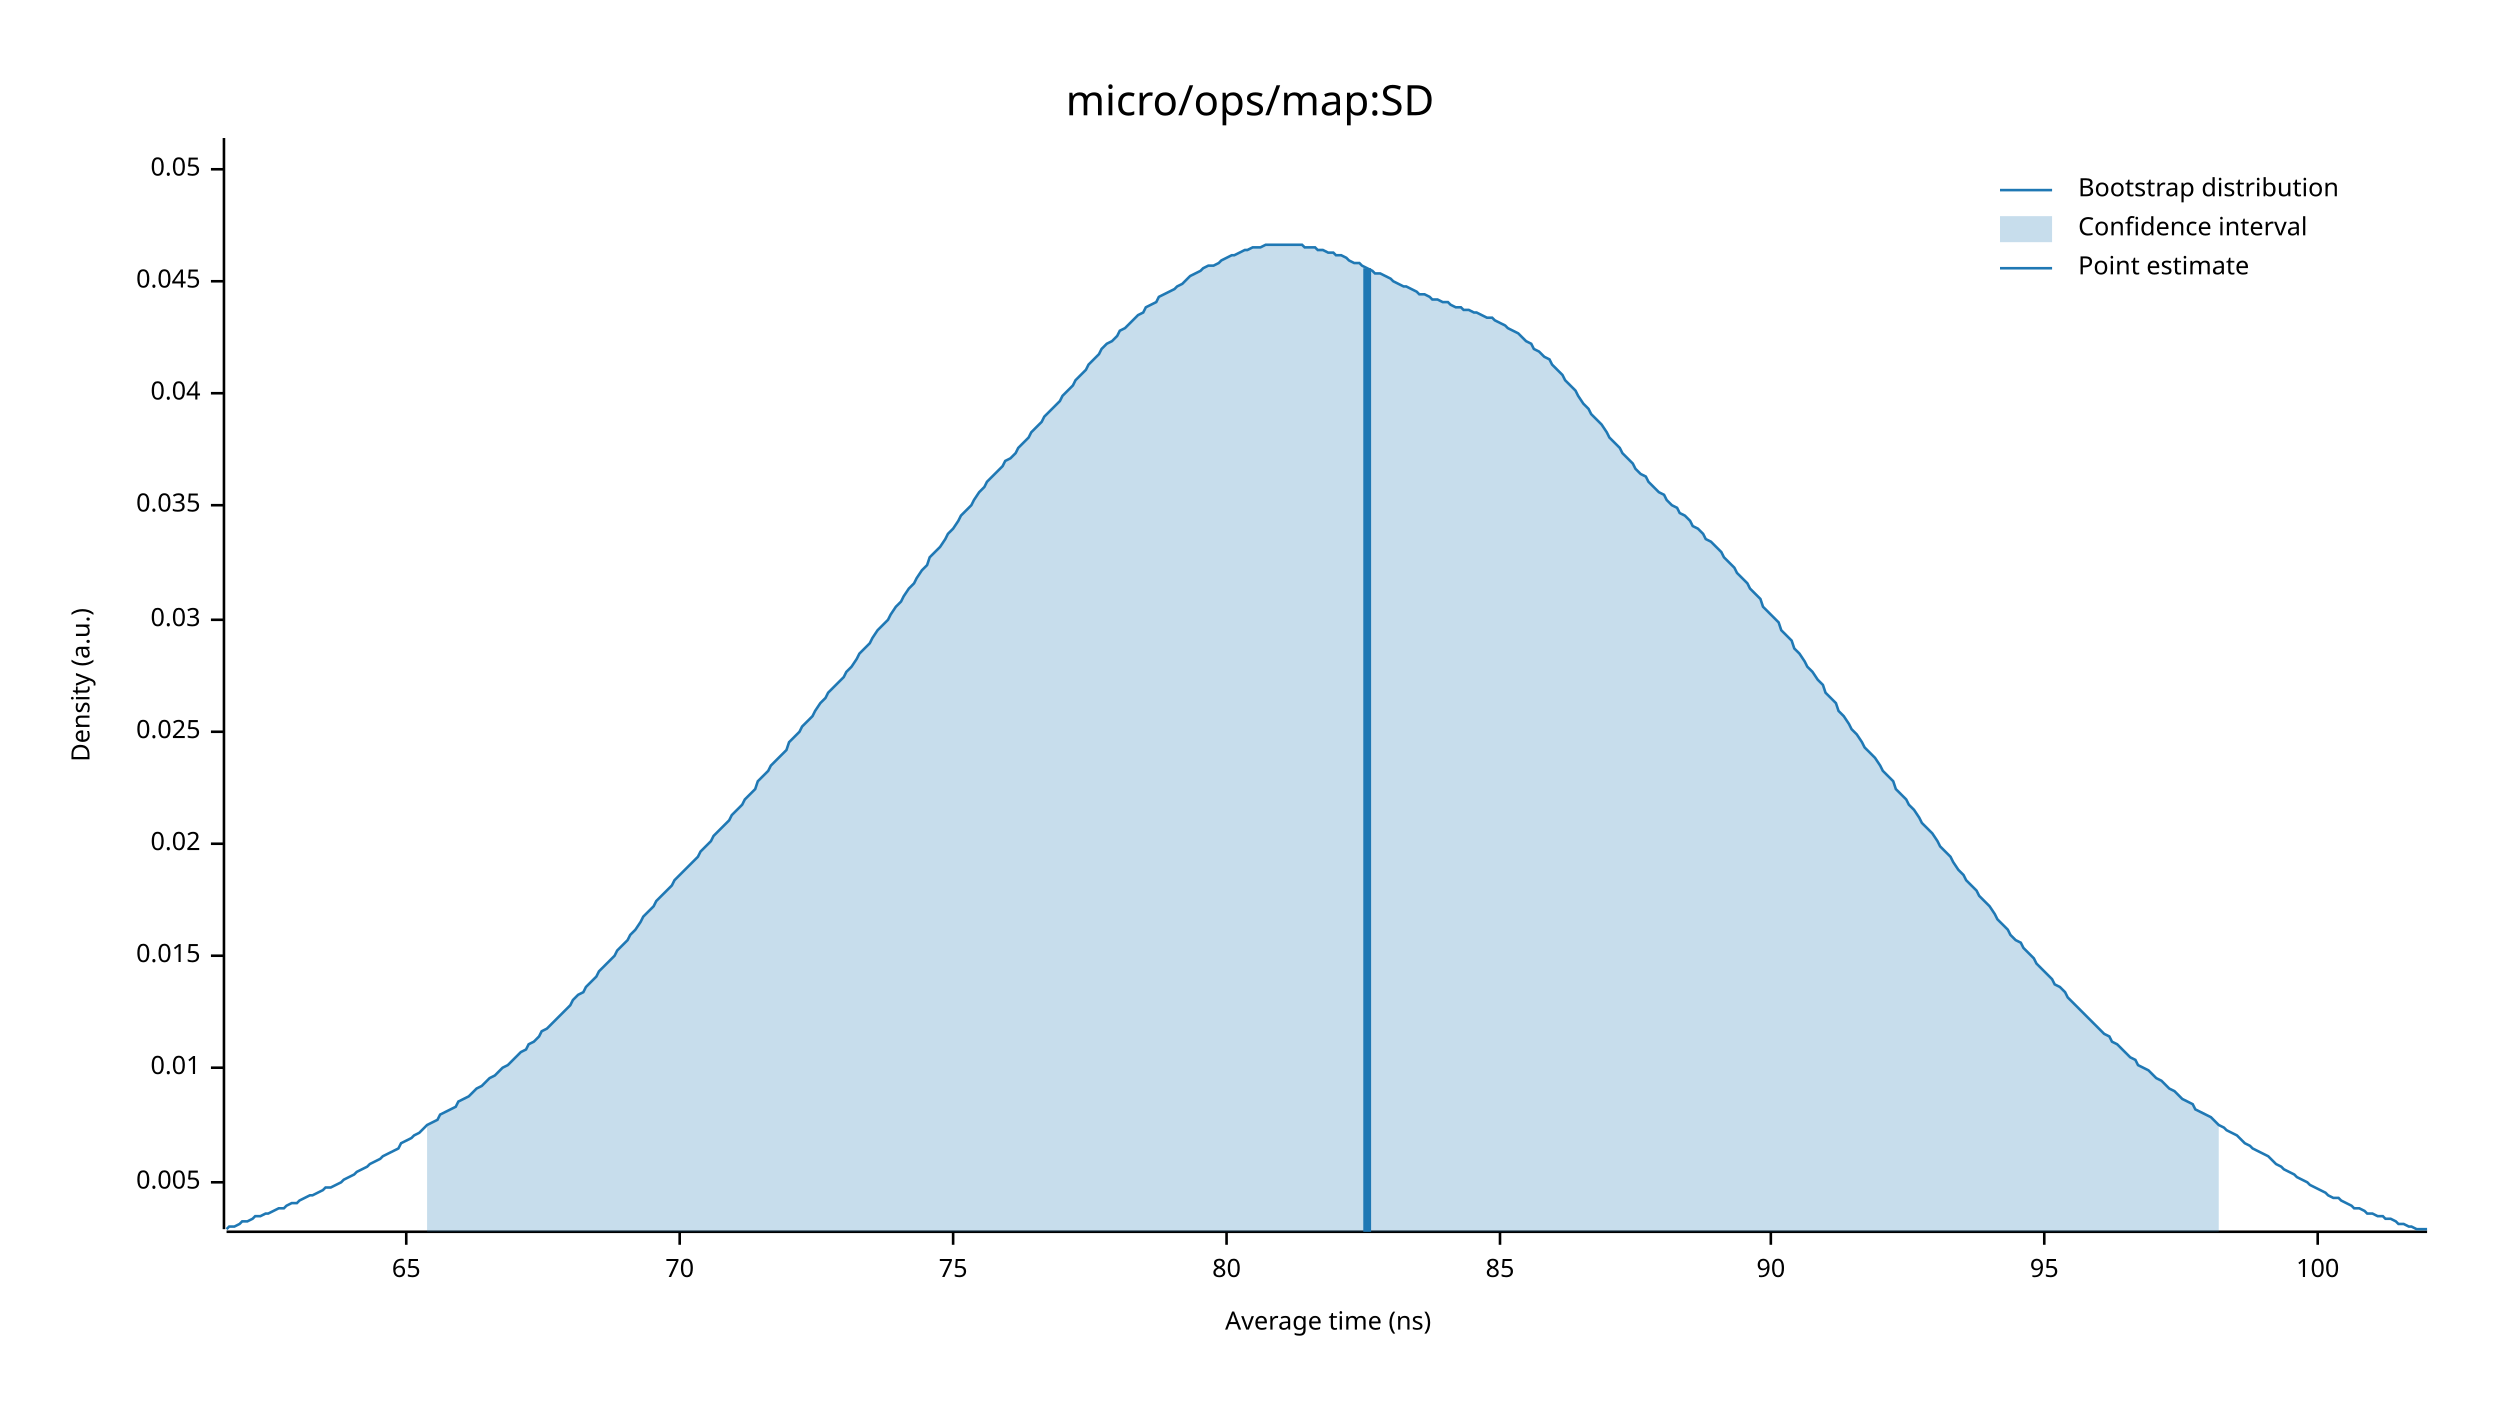
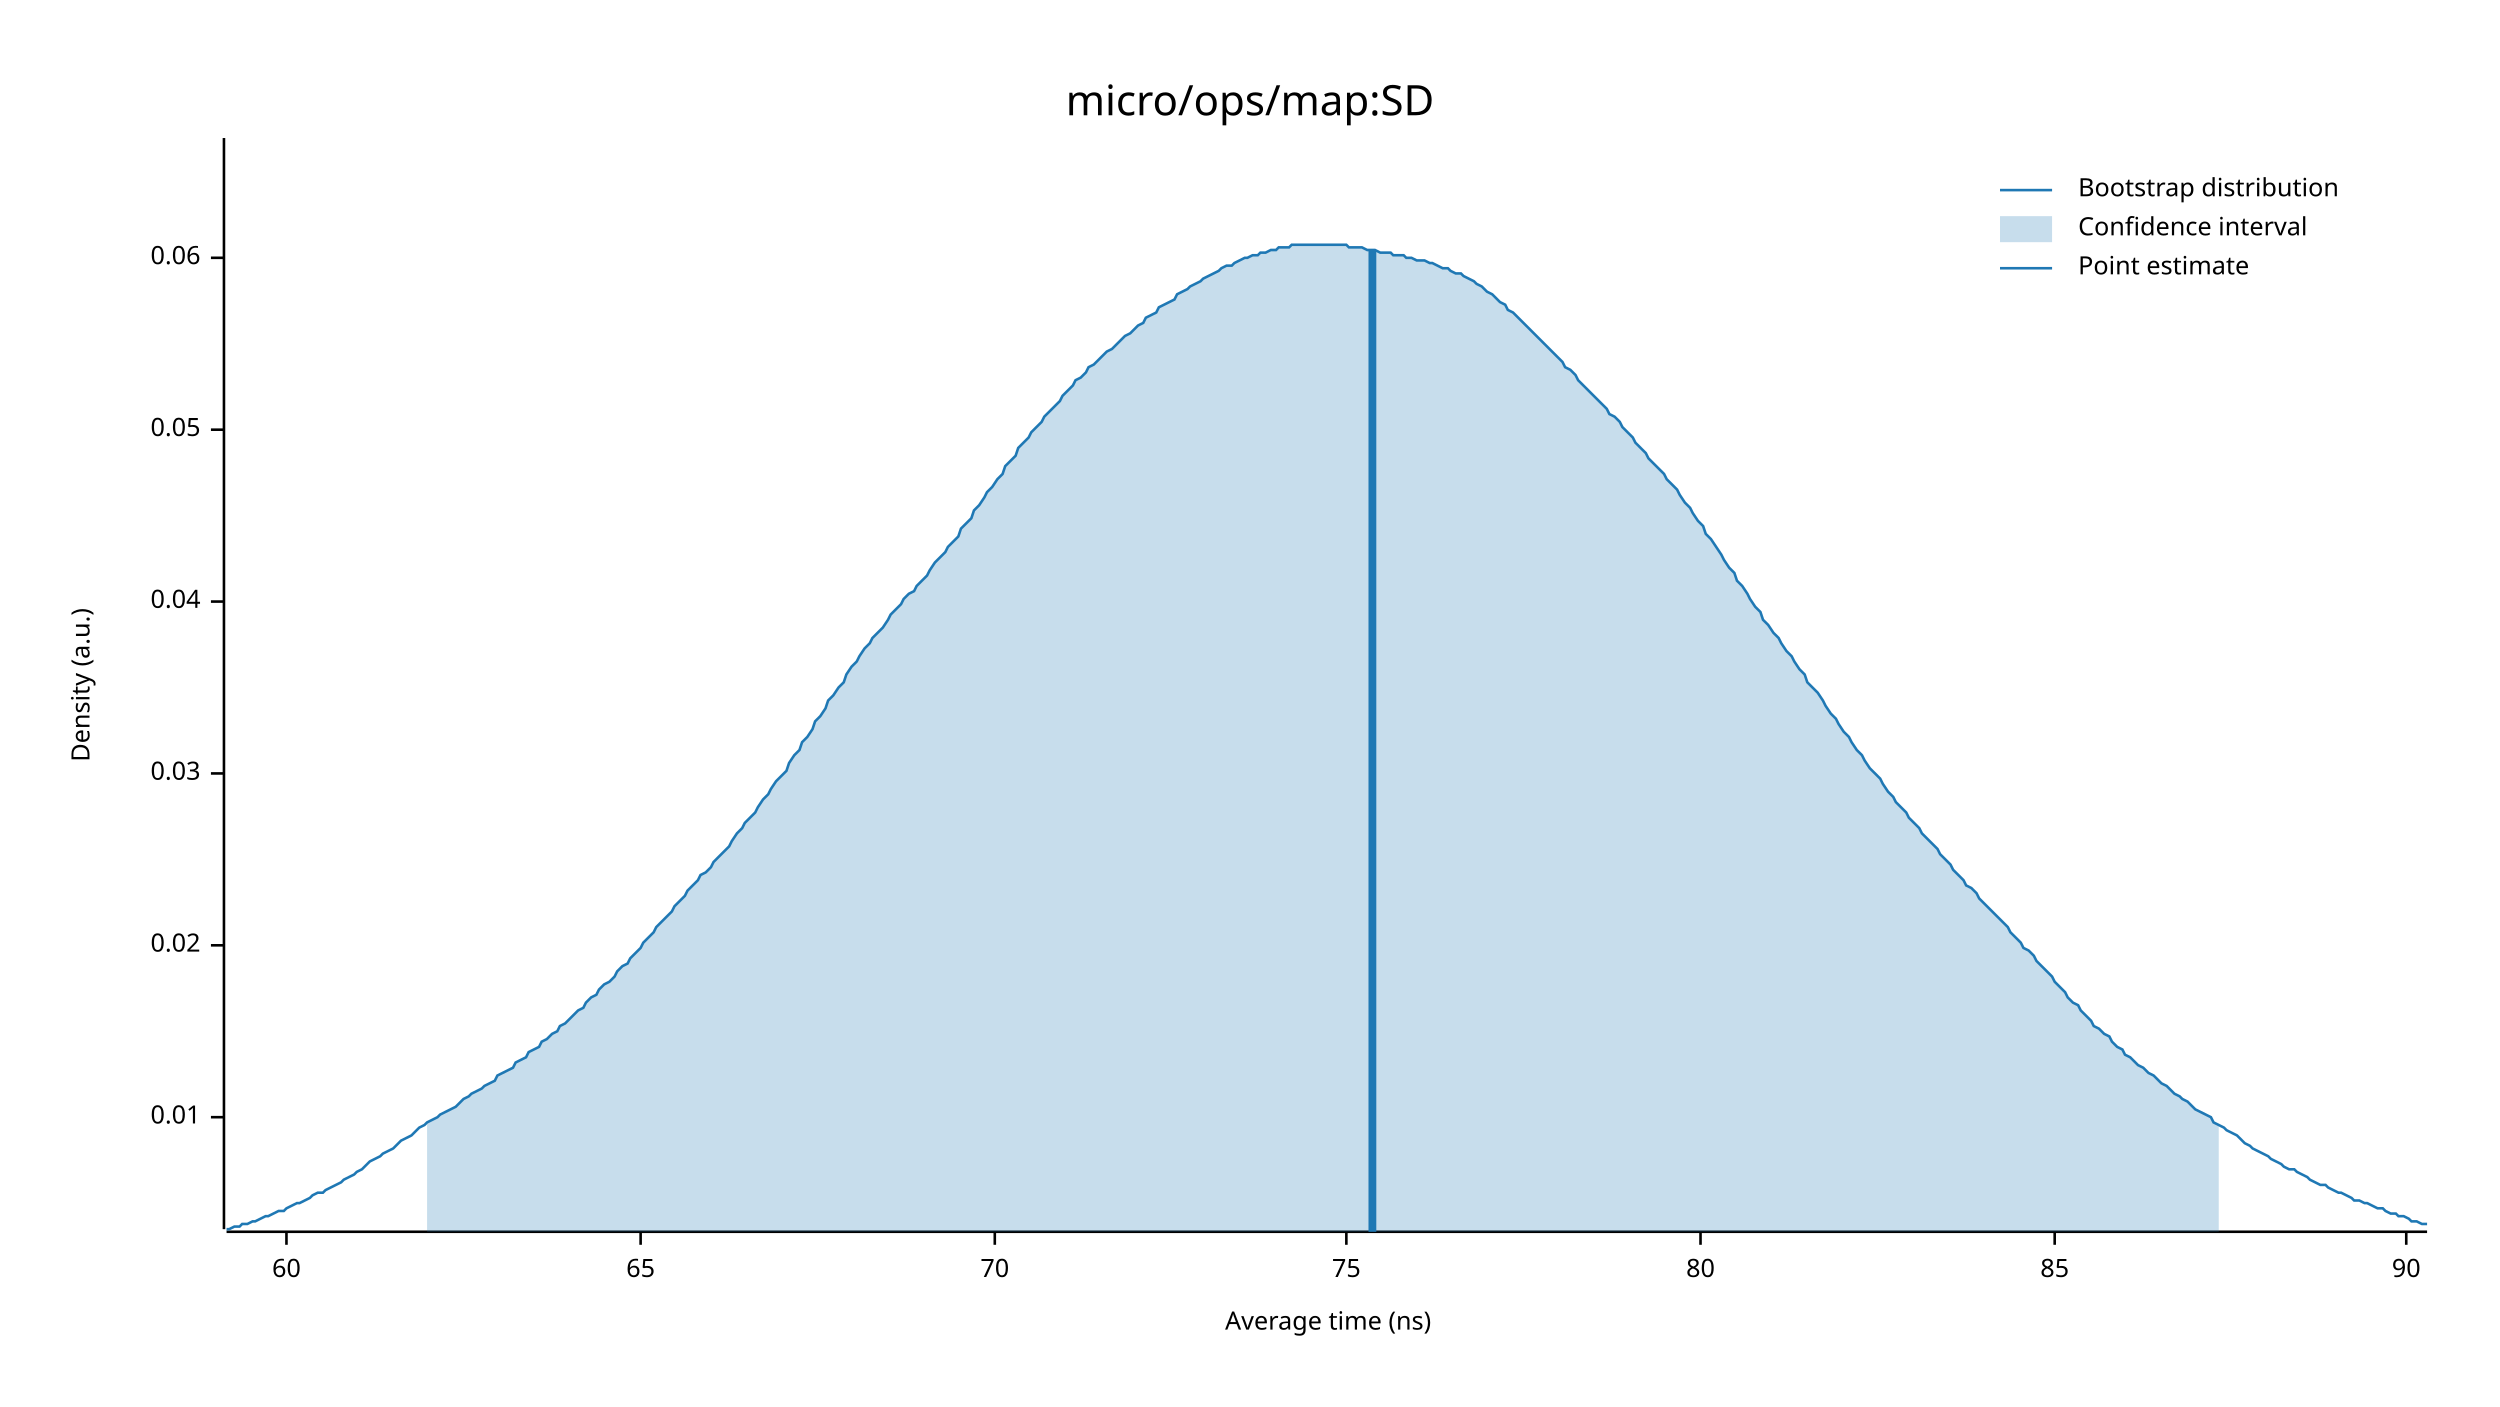
<svg xmlns="http://www.w3.org/2000/svg" width="960" height="540" viewBox="0 0 960 540">
  <text x="480" y="32" dy="0.76em" text-anchor="middle" font-family="sans-serif" font-size="16.129" opacity="1" fill="#000000">
micro/ops/map:SD
</text>
  <text x="27" y="263" dy="0.76em" text-anchor="middle" font-family="sans-serif" font-size="9.677" opacity="1" fill="#000000" transform="rotate(270, 27, 263)">
Density (a.u.)
</text>
  <text x="510" y="513" dy="-0.5ex" text-anchor="middle" font-family="sans-serif" font-size="9.677" opacity="1" fill="#000000">
Average time (ns)
</text>
  <polyline fill="none" opacity="1" stroke="#000000" stroke-width="1" points="86,53 86,472 " />
-   <text x="77" y="454" dy="0.5ex" text-anchor="end" font-family="sans-serif" font-size="9.677" opacity="1" fill="#000000">
- 0.005
- </text>
-   <polyline fill="none" opacity="1" stroke="#000000" stroke-width="1" points="81,454 86,454 " />
-   <text x="77" y="410" dy="0.5ex" text-anchor="end" font-family="sans-serif" font-size="9.677" opacity="1" fill="#000000">
+   <text x="77" y="429" dy="0.5ex" text-anchor="end" font-family="sans-serif" font-size="9.677" opacity="1" fill="#000000">
0.01
</text>
-   <polyline fill="none" opacity="1" stroke="#000000" stroke-width="1" points="81,410 86,410 " />
-   <text x="77" y="367" dy="0.5ex" text-anchor="end" font-family="sans-serif" font-size="9.677" opacity="1" fill="#000000">
- 0.015
- </text>
-   <polyline fill="none" opacity="1" stroke="#000000" stroke-width="1" points="81,367 86,367 " />
-   <text x="77" y="324" dy="0.5ex" text-anchor="end" font-family="sans-serif" font-size="9.677" opacity="1" fill="#000000">
+   <polyline fill="none" opacity="1" stroke="#000000" stroke-width="1" points="81,429 86,429 " />
+   <text x="77" y="363" dy="0.5ex" text-anchor="end" font-family="sans-serif" font-size="9.677" opacity="1" fill="#000000">
0.02
</text>
-   <polyline fill="none" opacity="1" stroke="#000000" stroke-width="1" points="81,324 86,324 " />
-   <text x="77" y="281" dy="0.5ex" text-anchor="end" font-family="sans-serif" font-size="9.677" opacity="1" fill="#000000">
- 0.025
- </text>
-   <polyline fill="none" opacity="1" stroke="#000000" stroke-width="1" points="81,281 86,281 " />
-   <text x="77" y="238" dy="0.5ex" text-anchor="end" font-family="sans-serif" font-size="9.677" opacity="1" fill="#000000">
+   <polyline fill="none" opacity="1" stroke="#000000" stroke-width="1" points="81,363 86,363 " />
+   <text x="77" y="297" dy="0.5ex" text-anchor="end" font-family="sans-serif" font-size="9.677" opacity="1" fill="#000000">
0.03
</text>
-   <polyline fill="none" opacity="1" stroke="#000000" stroke-width="1" points="81,238 86,238 " />
-   <text x="77" y="194" dy="0.5ex" text-anchor="end" font-family="sans-serif" font-size="9.677" opacity="1" fill="#000000">
- 0.035
- </text>
-   <polyline fill="none" opacity="1" stroke="#000000" stroke-width="1" points="81,194 86,194 " />
-   <text x="77" y="151" dy="0.5ex" text-anchor="end" font-family="sans-serif" font-size="9.677" opacity="1" fill="#000000">
+   <polyline fill="none" opacity="1" stroke="#000000" stroke-width="1" points="81,297 86,297 " />
+   <text x="77" y="231" dy="0.5ex" text-anchor="end" font-family="sans-serif" font-size="9.677" opacity="1" fill="#000000">
0.04
</text>
-   <polyline fill="none" opacity="1" stroke="#000000" stroke-width="1" points="81,151 86,151 " />
-   <text x="77" y="108" dy="0.5ex" text-anchor="end" font-family="sans-serif" font-size="9.677" opacity="1" fill="#000000">
- 0.045
- </text>
-   <polyline fill="none" opacity="1" stroke="#000000" stroke-width="1" points="81,108 86,108 " />
-   <text x="77" y="65" dy="0.5ex" text-anchor="end" font-family="sans-serif" font-size="9.677" opacity="1" fill="#000000">
+   <polyline fill="none" opacity="1" stroke="#000000" stroke-width="1" points="81,231 86,231 " />
+   <text x="77" y="165" dy="0.5ex" text-anchor="end" font-family="sans-serif" font-size="9.677" opacity="1" fill="#000000">
0.05
</text>
-   <polyline fill="none" opacity="1" stroke="#000000" stroke-width="1" points="81,65 86,65 " />
+   <polyline fill="none" opacity="1" stroke="#000000" stroke-width="1" points="81,165 86,165 " />
+   <text x="77" y="99" dy="0.5ex" text-anchor="end" font-family="sans-serif" font-size="9.677" opacity="1" fill="#000000">
+ 0.06
+ </text>
+   <polyline fill="none" opacity="1" stroke="#000000" stroke-width="1" points="81,99 86,99 " />
  <polyline fill="none" opacity="1" stroke="#000000" stroke-width="1" points="87,473 932,473 " />
-   <text x="156" y="483" dy="0.76em" text-anchor="middle" font-family="sans-serif" font-size="9.677" opacity="1" fill="#000000">
+   <text x="110" y="483" dy="0.76em" text-anchor="middle" font-family="sans-serif" font-size="9.677" opacity="1" fill="#000000">
+ 60
+ </text>
+   <polyline fill="none" opacity="1" stroke="#000000" stroke-width="1" points="110,473 110,478 " />
+   <text x="246" y="483" dy="0.76em" text-anchor="middle" font-family="sans-serif" font-size="9.677" opacity="1" fill="#000000">
65
</text>
-   <polyline fill="none" opacity="1" stroke="#000000" stroke-width="1" points="156,473 156,478 " />
-   <text x="261" y="483" dy="0.76em" text-anchor="middle" font-family="sans-serif" font-size="9.677" opacity="1" fill="#000000">
+   <polyline fill="none" opacity="1" stroke="#000000" stroke-width="1" points="246,473 246,478 " />
+   <text x="382" y="483" dy="0.76em" text-anchor="middle" font-family="sans-serif" font-size="9.677" opacity="1" fill="#000000">
70
</text>
-   <polyline fill="none" opacity="1" stroke="#000000" stroke-width="1" points="261,473 261,478 " />
-   <text x="366" y="483" dy="0.76em" text-anchor="middle" font-family="sans-serif" font-size="9.677" opacity="1" fill="#000000">
+   <polyline fill="none" opacity="1" stroke="#000000" stroke-width="1" points="382,473 382,478 " />
+   <text x="517" y="483" dy="0.76em" text-anchor="middle" font-family="sans-serif" font-size="9.677" opacity="1" fill="#000000">
75
</text>
-   <polyline fill="none" opacity="1" stroke="#000000" stroke-width="1" points="366,473 366,478 " />
-   <text x="471" y="483" dy="0.76em" text-anchor="middle" font-family="sans-serif" font-size="9.677" opacity="1" fill="#000000">
+   <polyline fill="none" opacity="1" stroke="#000000" stroke-width="1" points="517,473 517,478 " />
+   <text x="653" y="483" dy="0.76em" text-anchor="middle" font-family="sans-serif" font-size="9.677" opacity="1" fill="#000000">
80
</text>
-   <polyline fill="none" opacity="1" stroke="#000000" stroke-width="1" points="471,473 471,478 " />
-   <text x="576" y="483" dy="0.76em" text-anchor="middle" font-family="sans-serif" font-size="9.677" opacity="1" fill="#000000">
+   <polyline fill="none" opacity="1" stroke="#000000" stroke-width="1" points="653,473 653,478 " />
+   <text x="789" y="483" dy="0.76em" text-anchor="middle" font-family="sans-serif" font-size="9.677" opacity="1" fill="#000000">
85
</text>
-   <polyline fill="none" opacity="1" stroke="#000000" stroke-width="1" points="576,473 576,478 " />
-   <text x="680" y="483" dy="0.76em" text-anchor="middle" font-family="sans-serif" font-size="9.677" opacity="1" fill="#000000">
+   <polyline fill="none" opacity="1" stroke="#000000" stroke-width="1" points="789,473 789,478 " />
+   <text x="924" y="483" dy="0.76em" text-anchor="middle" font-family="sans-serif" font-size="9.677" opacity="1" fill="#000000">
90
</text>
-   <polyline fill="none" opacity="1" stroke="#000000" stroke-width="1" points="680,473 680,478 " />
-   <text x="785" y="483" dy="0.76em" text-anchor="middle" font-family="sans-serif" font-size="9.677" opacity="1" fill="#000000">
- 95
- </text>
-   <polyline fill="none" opacity="1" stroke="#000000" stroke-width="1" points="785,473 785,478 " />
-   <text x="890" y="483" dy="0.76em" text-anchor="middle" font-family="sans-serif" font-size="9.677" opacity="1" fill="#000000">
- 100
- </text>
-   <polyline fill="none" opacity="1" stroke="#000000" stroke-width="1" points="890,473 890,478 " />
-   <polyline fill="none" opacity="1" stroke="#1F78B4" stroke-width="1" points="87,472 88,471 90,471 92,470 93,469 95,469 97,468 98,467 100,467 102,466 103,466 105,465 107,464 109,464 110,463 112,462 114,462 115,461 117,460 119,459 120,459 122,458 124,457 125,456 127,456 129,455 131,454 132,453 134,452 136,451 137,450 139,449 141,448 142,447 144,446 146,445 147,444 149,443 151,442 153,441 154,439 156,438 158,437 159,436 161,435 163,433 164,432 166,431 168,430 169,428 171,427 173,426 175,425 176,423 178,422 180,421 181,420 183,418 185,417 186,416 188,414 190,413 191,412 193,410 195,409 197,407 198,406 200,404 202,403 203,401 205,400 207,398 208,396 210,395 212,393 214,391 215,390 217,388 219,386 220,384 222,382 224,381 225,379 227,377 229,375 230,373 232,371 234,369 236,367 237,365 239,363 241,361 242,359 244,357 246,354 247,352 249,350 251,348 252,346 254,344 256,342 258,340 259,338 261,336 263,334 264,333 266,331 268,329 269,327 271,325 273,323 274,321 276,319 278,317 280,315 281,313 283,311 285,309 286,307 288,305 290,303 291,300 293,298 295,296 296,294 298,292 300,290 302,288 303,285 305,283 307,281 308,279 310,277 312,275 313,273 315,270 317,268 318,266 320,264 322,262 324,260 325,258 327,256 329,253 330,251 332,249 334,247 335,245 337,242 339,240 341,238 342,236 344,233 346,231 347,229 349,226 351,224 352,222 354,219 356,217 357,214 359,212 361,210 363,207 364,205 366,203 368,200 369,198 371,196 373,194 374,192 376,189 378,187 379,185 381,183 383,181 385,179 386,177 388,176 390,174 391,172 393,170 395,168 396,166 398,164 400,162 401,160 403,158 405,156 407,154 408,152 410,150 412,148 413,146 415,144 417,142 418,140 420,138 422,136 423,134 425,132 427,131 429,129 430,127 432,126 434,124 435,123 437,121 439,120 440,118 442,117 444,116 445,114 447,113 449,112 451,111 452,110 454,109 456,107 457,106 459,105 461,104 462,103 464,102 466,102 468,101 469,100 471,99 473,98 474,98 476,97 478,96 479,96 481,95 483,95 484,95 486,94 488,94 490,94 491,94 493,94 495,94 496,94 498,94 500,94 501,95 503,95 505,95 506,96 508,96 510,97 512,97 513,98 515,98 517,99 518,100 520,101 522,101 523,102 525,103 527,104 528,105 530,105 532,106 534,107 535,108 537,109 539,110 540,110 542,111 544,112 545,113 547,113 549,114 550,115 552,115 554,116 556,116 557,117 559,118 561,118 562,119 564,119 566,120 567,120 569,121 571,122 573,122 574,123 576,124 578,125 579,126 581,127 583,128 584,129 586,131 588,132 589,134 591,135 593,137 595,138 596,140 598,142 600,144 601,146 603,148 605,150 606,152 608,155 610,157 611,159 613,161 615,163 617,166 618,168 620,170 622,172 623,174 625,176 627,178 628,180 630,182 632,183 633,185 635,187 637,189 639,190 640,192 642,194 644,195 645,197 647,198 649,200 650,202 652,203 654,205 655,207 657,208 659,210 661,212 662,214 664,216 666,218 667,220 669,222 671,224 672,226 674,228 676,230 677,233 679,235 681,237 683,239 684,242 686,244 688,246 689,249 691,251 693,254 694,256 696,258 698,261 700,263 701,266 703,268 705,270 706,273 708,275 710,278 711,280 713,282 715,285 716,287 718,289 720,291 722,294 723,296 725,298 727,300 728,303 730,305 732,307 733,309 735,311 737,314 738,316 740,318 742,320 744,323 745,325 747,327 749,329 750,331 752,334 754,336 755,338 757,340 759,342 760,344 762,346 764,348 766,351 767,353 769,355 771,357 772,359 774,361 776,362 777,364 779,366 781,368 782,370 784,372 786,374 788,376 789,378 791,379 793,381 794,383 796,385 798,387 799,388 801,390 803,392 804,393 806,395 808,397 810,398 811,400 813,401 815,403 816,404 818,406 820,407 821,409 823,410 825,411 827,413 828,414 830,415 832,417 833,418 835,419 837,421 838,422 840,423 842,424 843,426 845,427 847,428 849,429 850,430 852,432 854,433 855,434 857,435 859,436 860,437 862,439 864,440 865,441 867,442 869,443 871,444 872,445 874,447 876,448 877,449 879,450 881,451 882,452 884,453 886,454 887,455 889,456 891,457 893,458 894,459 896,460 898,460 899,461 901,462 903,463 904,464 906,464 908,465 909,466 911,466 913,467 915,467 916,468 918,468 920,469 921,470 923,470 925,471 926,471 928,472 930,472 932,472 " />
-   <polygon opacity="0.25" fill="#1F78B4" points="164,432 166,431 168,430 169,428 171,427 173,426 175,425 176,423 178,422 180,421 181,420 183,418 185,417 186,416 188,414 190,413 191,412 193,410 195,409 197,407 198,406 200,404 202,403 203,401 205,400 207,398 208,396 210,395 212,393 214,391 215,390 217,388 219,386 220,384 222,382 224,381 225,379 227,377 229,375 230,373 232,371 234,369 236,367 237,365 239,363 241,361 242,359 244,357 246,354 247,352 249,350 251,348 252,346 254,344 256,342 258,340 259,338 261,336 263,334 264,333 266,331 268,329 269,327 271,325 273,323 274,321 276,319 278,317 280,315 281,313 283,311 285,309 286,307 288,305 290,303 291,300 293,298 295,296 296,294 298,292 300,290 302,288 303,285 305,283 307,281 308,279 310,277 312,275 313,273 315,270 317,268 318,266 320,264 322,262 324,260 325,258 327,256 329,253 330,251 332,249 334,247 335,245 337,242 339,240 341,238 342,236 344,233 346,231 347,229 349,226 351,224 352,222 354,219 356,217 357,214 359,212 361,210 363,207 364,205 366,203 368,200 369,198 371,196 373,194 374,192 376,189 378,187 379,185 381,183 383,181 385,179 386,177 388,176 390,174 391,172 393,170 395,168 396,166 398,164 400,162 401,160 403,158 405,156 407,154 408,152 410,150 412,148 413,146 415,144 417,142 418,140 420,138 422,136 423,134 425,132 427,131 429,129 430,127 432,126 434,124 435,123 437,121 439,120 440,118 442,117 444,116 445,114 447,113 449,112 451,111 452,110 454,109 456,107 457,106 459,105 461,104 462,103 464,102 466,102 468,101 469,100 471,99 473,98 474,98 476,97 478,96 479,96 481,95 483,95 484,95 486,94 488,94 490,94 491,94 493,94 495,94 496,94 498,94 500,94 501,95 503,95 505,95 506,96 508,96 510,97 512,97 513,98 515,98 517,99 518,100 520,101 522,101 523,102 525,103 527,104 528,105 530,105 532,106 534,107 535,108 537,109 539,110 540,110 542,111 544,112 545,113 547,113 549,114 550,115 552,115 554,116 556,116 557,117 559,118 561,118 562,119 564,119 566,120 567,120 569,121 571,122 573,122 574,123 576,124 578,125 579,126 581,127 583,128 584,129 586,131 588,132 589,134 591,135 593,137 595,138 596,140 598,142 600,144 601,146 603,148 605,150 606,152 608,155 610,157 611,159 613,161 615,163 617,166 618,168 620,170 622,172 623,174 625,176 627,178 628,180 630,182 632,183 633,185 635,187 637,189 639,190 640,192 642,194 644,195 645,197 647,198 649,200 650,202 652,203 654,205 655,207 657,208 659,210 661,212 662,214 664,216 666,218 667,220 669,222 671,224 672,226 674,228 676,230 677,233 679,235 681,237 683,239 684,242 686,244 688,246 689,249 691,251 693,254 694,256 696,258 698,261 700,263 701,266 703,268 705,270 706,273 708,275 710,278 711,280 713,282 715,285 716,287 718,289 720,291 722,294 723,296 725,298 727,300 728,303 730,305 732,307 733,309 735,311 737,314 738,316 740,318 742,320 744,323 745,325 747,327 749,329 750,331 752,334 754,336 755,338 757,340 759,342 760,344 762,346 764,348 766,351 767,353 769,355 771,357 772,359 774,361 776,362 777,364 779,366 781,368 782,370 784,372 786,374 788,376 789,378 791,379 793,381 794,383 796,385 798,387 799,388 801,390 803,392 804,393 806,395 808,397 810,398 811,400 813,401 815,403 816,404 818,406 820,407 821,409 823,410 825,411 827,413 828,414 830,415 832,417 833,418 835,419 837,421 838,422 840,423 842,424 843,426 845,427 847,428 849,429 850,430 852,432 852,473 164,473 " />
-   <polyline fill="none" opacity="1" stroke="#1F78B4" stroke-width="3" points="525,473 525,103 " />
+   <polyline fill="none" opacity="1" stroke="#000000" stroke-width="1" points="924,473 924,478 " />
+   <polyline fill="none" opacity="1" stroke="#1F78B4" stroke-width="1" points="87,472 88,472 90,471 92,471 93,470 95,470 97,469 98,469 100,468 102,467 103,467 105,466 107,465 109,465 110,464 112,463 114,462 115,462 117,461 119,460 120,459 122,458 124,458 125,457 127,456 129,455 131,454 132,453 134,452 136,451 137,450 139,449 141,447 142,446 144,445 146,444 147,443 149,442 151,441 153,439 154,438 156,437 158,436 159,435 161,433 163,432 164,431 166,430 168,429 169,428 171,427 173,426 175,425 176,424 178,422 180,421 181,420 183,419 185,418 186,417 188,416 190,415 191,413 193,412 195,411 197,410 198,408 200,407 202,406 203,404 205,403 207,402 208,400 210,399 212,397 214,396 215,394 217,393 219,391 220,390 222,388 224,387 225,385 227,383 229,382 230,380 232,378 234,377 236,375 237,373 239,371 241,370 242,368 244,366 246,364 247,362 249,360 251,358 252,356 254,354 256,352 258,350 259,348 261,346 263,344 264,342 266,340 268,338 269,336 271,335 273,333 274,331 276,329 278,327 280,325 281,323 283,320 285,318 286,316 288,314 290,312 291,310 293,307 295,305 296,303 298,300 300,298 302,296 303,293 305,290 307,288 308,285 310,283 312,280 313,277 315,275 317,272 318,269 320,267 322,264 324,262 325,259 327,256 329,254 330,252 332,249 334,247 335,245 337,243 339,241 341,238 342,236 344,234 346,232 347,230 349,228 351,227 352,225 354,223 356,221 357,219 359,216 361,214 363,212 364,210 366,208 368,206 369,203 371,201 373,199 374,196 376,194 378,191 379,189 381,187 383,184 385,182 386,179 388,177 390,175 391,172 393,170 395,168 396,166 398,164 400,162 401,160 403,158 405,156 407,154 408,152 410,150 412,148 413,146 415,145 417,143 418,141 420,140 422,138 423,137 425,135 427,134 429,132 430,131 432,129 434,128 435,127 437,125 439,124 440,122 442,121 444,120 445,118 447,117 449,116 451,115 452,113 454,112 456,111 457,110 459,109 461,108 462,107 464,106 466,105 468,104 469,103 471,102 473,102 474,101 476,100 478,99 479,99 481,98 483,98 484,97 486,97 488,96 490,96 491,95 493,95 495,95 496,94 498,94 500,94 501,94 503,94 505,94 506,94 508,94 510,94 512,94 513,94 515,94 517,94 518,95 520,95 522,95 523,95 525,96 527,96 528,96 530,97 532,97 534,97 535,98 537,98 539,98 540,99 542,99 544,100 545,100 547,100 549,101 550,101 552,102 554,103 556,103 557,104 559,105 561,105 562,106 564,107 566,108 567,109 569,110 571,112 573,113 574,114 576,116 578,117 579,119 581,120 583,122 584,123 586,125 588,127 589,128 591,130 593,132 595,134 596,135 598,137 600,139 601,141 603,142 605,144 606,146 608,148 610,150 611,151 613,153 615,155 617,157 618,159 620,160 622,162 623,164 625,166 627,168 628,170 630,172 632,174 633,176 635,178 637,180 639,182 640,184 642,186 644,188 645,190 647,193 649,195 650,197 652,200 654,202 655,205 657,207 659,210 661,213 662,215 664,218 666,220 667,223 669,225 671,228 672,230 674,233 676,235 677,238 679,240 681,243 683,245 684,247 686,250 688,252 689,254 691,257 693,259 694,262 696,264 698,266 700,269 701,271 703,274 705,276 706,278 708,281 710,283 711,285 713,288 715,290 716,292 718,295 720,297 722,299 723,301 725,304 727,306 728,308 730,310 732,312 733,314 735,316 737,318 738,320 740,322 742,324 744,326 745,328 747,330 749,332 750,334 752,336 754,338 755,340 757,341 759,343 760,345 762,347 764,349 766,351 767,352 769,354 771,356 772,358 774,360 776,362 777,364 779,365 781,367 782,369 784,371 786,373 788,375 789,377 791,379 793,381 794,383 796,385 798,386 799,388 801,390 803,392 804,394 806,395 808,397 810,398 811,400 813,402 815,403 816,405 818,406 820,408 821,409 823,410 825,412 827,413 828,414 830,416 832,417 833,418 835,420 837,421 838,422 840,423 842,425 843,426 845,427 847,428 849,429 850,431 852,432 854,433 855,434 857,435 859,436 860,437 862,439 864,440 865,441 867,442 869,443 871,444 872,445 874,446 876,447 877,448 879,449 881,449 882,450 884,451 886,452 887,453 889,454 891,455 893,455 894,456 896,457 898,458 899,458 901,459 903,460 904,461 906,461 908,462 909,462 911,463 913,464 915,464 916,465 918,466 920,466 921,467 923,467 925,468 926,469 928,469 930,470 932,470 " />
+   <polygon opacity="0.25" fill="#1F78B4" points="164,431 166,430 168,429 169,428 171,427 173,426 175,425 176,424 178,422 180,421 181,420 183,419 185,418 186,417 188,416 190,415 191,413 193,412 195,411 197,410 198,408 200,407 202,406 203,404 205,403 207,402 208,400 210,399 212,397 214,396 215,394 217,393 219,391 220,390 222,388 224,387 225,385 227,383 229,382 230,380 232,378 234,377 236,375 237,373 239,371 241,370 242,368 244,366 246,364 247,362 249,360 251,358 252,356 254,354 256,352 258,350 259,348 261,346 263,344 264,342 266,340 268,338 269,336 271,335 273,333 274,331 276,329 278,327 280,325 281,323 283,320 285,318 286,316 288,314 290,312 291,310 293,307 295,305 296,303 298,300 300,298 302,296 303,293 305,290 307,288 308,285 310,283 312,280 313,277 315,275 317,272 318,269 320,267 322,264 324,262 325,259 327,256 329,254 330,252 332,249 334,247 335,245 337,243 339,241 341,238 342,236 344,234 346,232 347,230 349,228 351,227 352,225 354,223 356,221 357,219 359,216 361,214 363,212 364,210 366,208 368,206 369,203 371,201 373,199 374,196 376,194 378,191 379,189 381,187 383,184 385,182 386,179 388,177 390,175 391,172 393,170 395,168 396,166 398,164 400,162 401,160 403,158 405,156 407,154 408,152 410,150 412,148 413,146 415,145 417,143 418,141 420,140 422,138 423,137 425,135 427,134 429,132 430,131 432,129 434,128 435,127 437,125 439,124 440,122 442,121 444,120 445,118 447,117 449,116 451,115 452,113 454,112 456,111 457,110 459,109 461,108 462,107 464,106 466,105 468,104 469,103 471,102 473,102 474,101 476,100 478,99 479,99 481,98 483,98 484,97 486,97 488,96 490,96 491,95 493,95 495,95 496,94 498,94 500,94 501,94 503,94 505,94 506,94 508,94 510,94 512,94 513,94 515,94 517,94 518,95 520,95 522,95 523,95 525,96 527,96 528,96 530,97 532,97 534,97 535,98 537,98 539,98 540,99 542,99 544,100 545,100 547,100 549,101 550,101 552,102 554,103 556,103 557,104 559,105 561,105 562,106 564,107 566,108 567,109 569,110 571,112 573,113 574,114 576,116 578,117 579,119 581,120 583,122 584,123 586,125 588,127 589,128 591,130 593,132 595,134 596,135 598,137 600,139 601,141 603,142 605,144 606,146 608,148 610,150 611,151 613,153 615,155 617,157 618,159 620,160 622,162 623,164 625,166 627,168 628,170 630,172 632,174 633,176 635,178 637,180 639,182 640,184 642,186 644,188 645,190 647,193 649,195 650,197 652,200 654,202 655,205 657,207 659,210 661,213 662,215 664,218 666,220 667,223 669,225 671,228 672,230 674,233 676,235 677,238 679,240 681,243 683,245 684,247 686,250 688,252 689,254 691,257 693,259 694,262 696,264 698,266 700,269 701,271 703,274 705,276 706,278 708,281 710,283 711,285 713,288 715,290 716,292 718,295 720,297 722,299 723,301 725,304 727,306 728,308 730,310 732,312 733,314 735,316 737,318 738,320 740,322 742,324 744,326 745,328 747,330 749,332 750,334 752,336 754,338 755,340 757,341 759,343 760,345 762,347 764,349 766,351 767,352 769,354 771,356 772,358 774,360 776,362 777,364 779,365 781,367 782,369 784,371 786,373 788,375 789,377 791,379 793,381 794,383 796,385 798,386 799,388 801,390 803,392 804,394 806,395 808,397 810,398 811,400 813,402 815,403 816,405 818,406 820,408 821,409 823,410 825,412 827,413 828,414 830,416 832,417 833,418 835,420 837,421 838,422 840,423 842,425 843,426 845,427 847,428 849,429 850,431 852,432 852,473 164,473 " />
+   <polyline fill="none" opacity="1" stroke="#1F78B4" stroke-width="3" points="527,473 527,96 " />
  <text x="798" y="68" dy="0.76em" text-anchor="start" font-family="sans-serif" font-size="9.677" opacity="1" fill="#000000">
Bootstrap distribution
</text>
  <text x="798" y="83" dy="0.76em" text-anchor="start" font-family="sans-serif" font-size="9.677" opacity="1" fill="#000000">
Confidence interval
</text>
  <text x="798" y="98" dy="0.76em" text-anchor="start" font-family="sans-serif" font-size="9.677" opacity="1" fill="#000000">
Point estimate
</text>
  <polyline fill="none" opacity="1" stroke="#1F78B4" stroke-width="1" points="768,73 788,73 " />
  <rect x="768" y="83" width="20" height="10" opacity="0.25" fill="#1F78B4" stroke="none" />
  <polyline fill="none" opacity="1" stroke="#1F78B4" stroke-width="1" points="768,103 788,103 " />
</svg>
